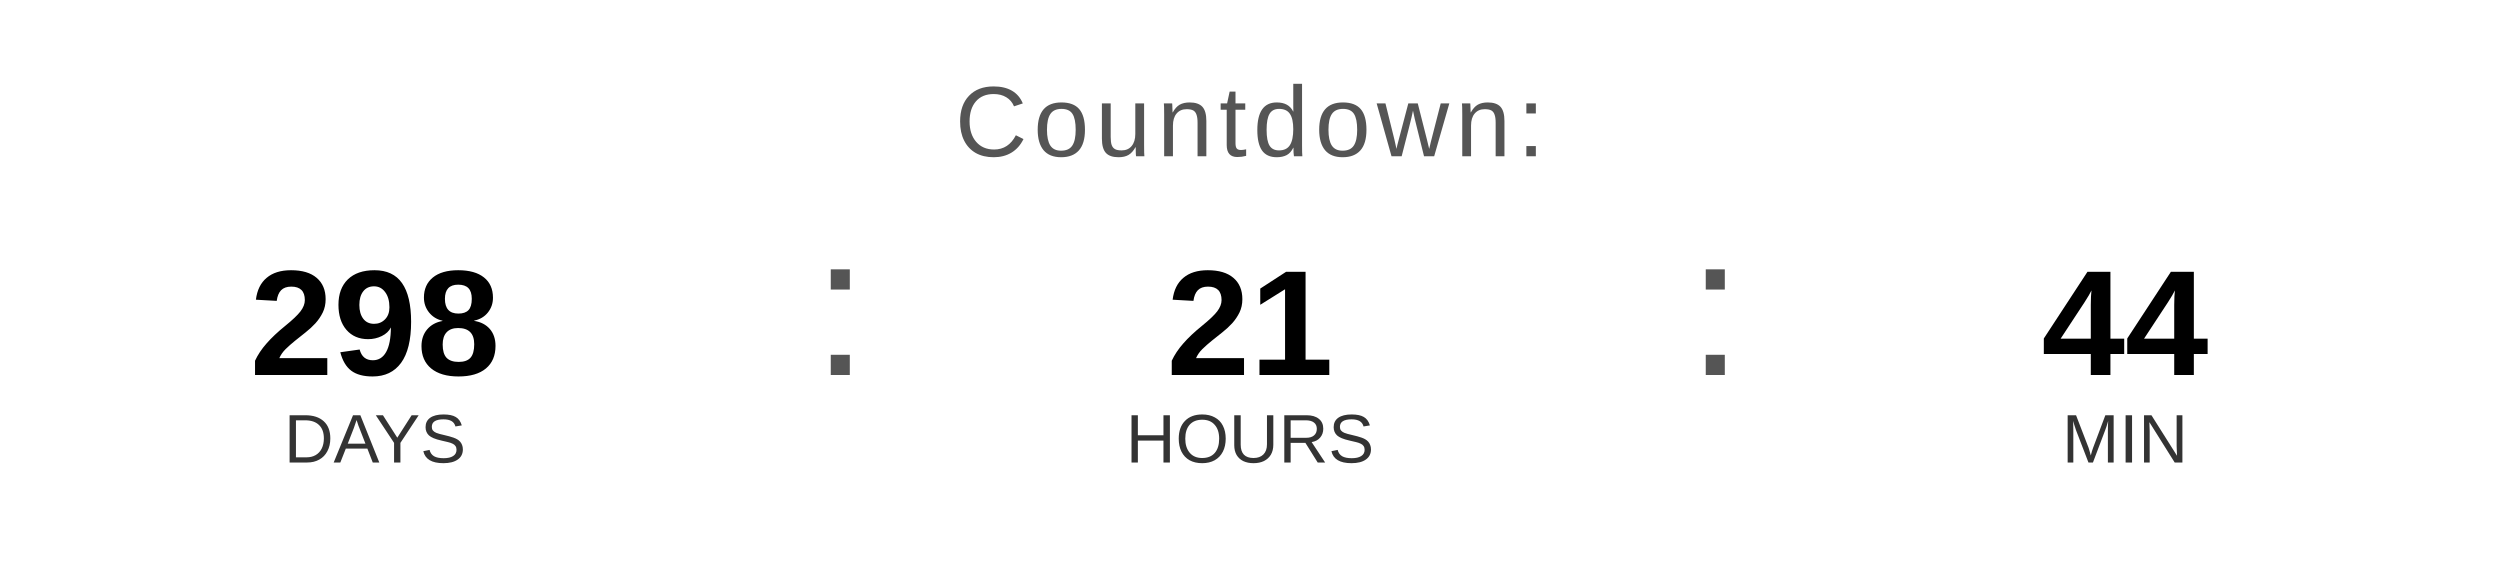
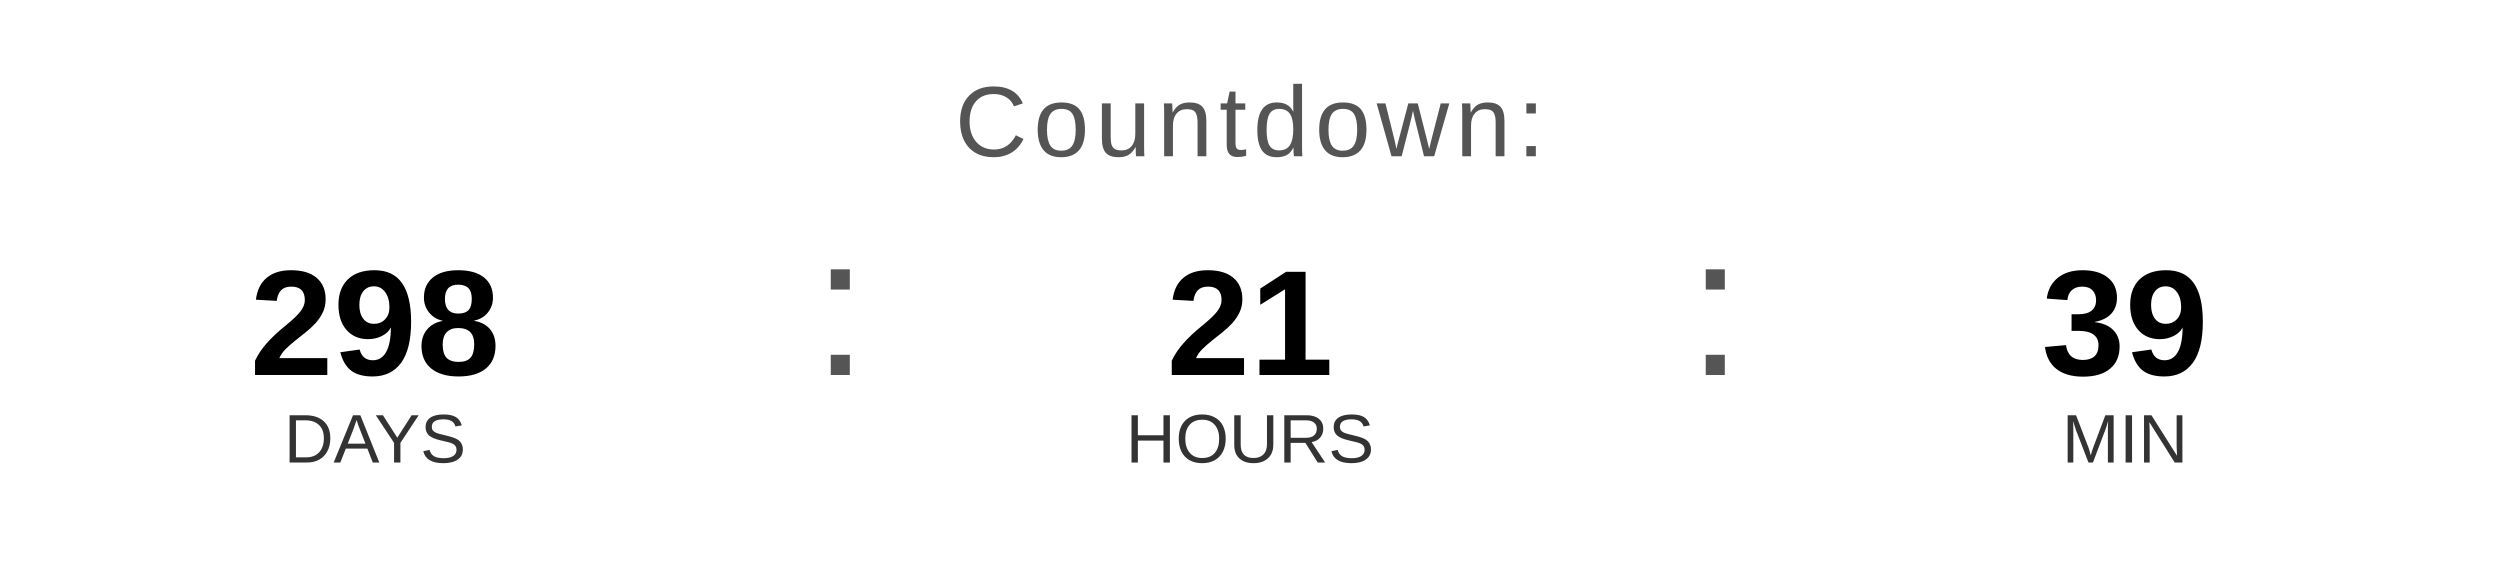
<svg xmlns="http://www.w3.org/2000/svg" width="400" height="90" viewBox="0 0 400 90">
  <text x="200" y="25" font-family="Arial, Helvetica, sans-serif" font-size="16" fill="#555555" text-anchor="middle" letter-spacing="1">
    Countdown:
  </text>
  <text x="60" y="60" font-family="Arial, Helvetica, sans-serif" font-size="24" font-weight="bold" fill="#000000" text-anchor="middle">298</text>
  <text x="60" y="74" font-family="Arial, Helvetica, sans-serif" font-size="11" fill="#333333" text-anchor="middle">DAYS</text>
  <text x="130" y="60" font-family="Arial, sans-serif" font-size="32" fill="#555555">:</text>
  <text x="200" y="60" font-family="Arial, Helvetica, sans-serif" font-size="24" font-weight="bold" fill="#000000" text-anchor="middle">21</text>
  <text x="200" y="74" font-family="Arial, Helvetica, sans-serif" font-size="11" fill="#333333" text-anchor="middle">HOURS</text>
  <text x="270" y="60" font-family="Arial, sans-serif" font-size="32" fill="#555555">:</text>
-   <text x="340" y="60" font-family="Arial, Helvetica, sans-serif" font-size="24" font-weight="bold" fill="#000000" text-anchor="middle">44</text>
+   <text x="340" y="60" font-family="Arial, Helvetica, sans-serif" font-size="24" font-weight="bold" fill="#000000" text-anchor="middle">39</text>
  <text x="340" y="74" font-family="Arial, Helvetica, sans-serif" font-size="11" fill="#333333" text-anchor="middle">MIN</text>
</svg>
